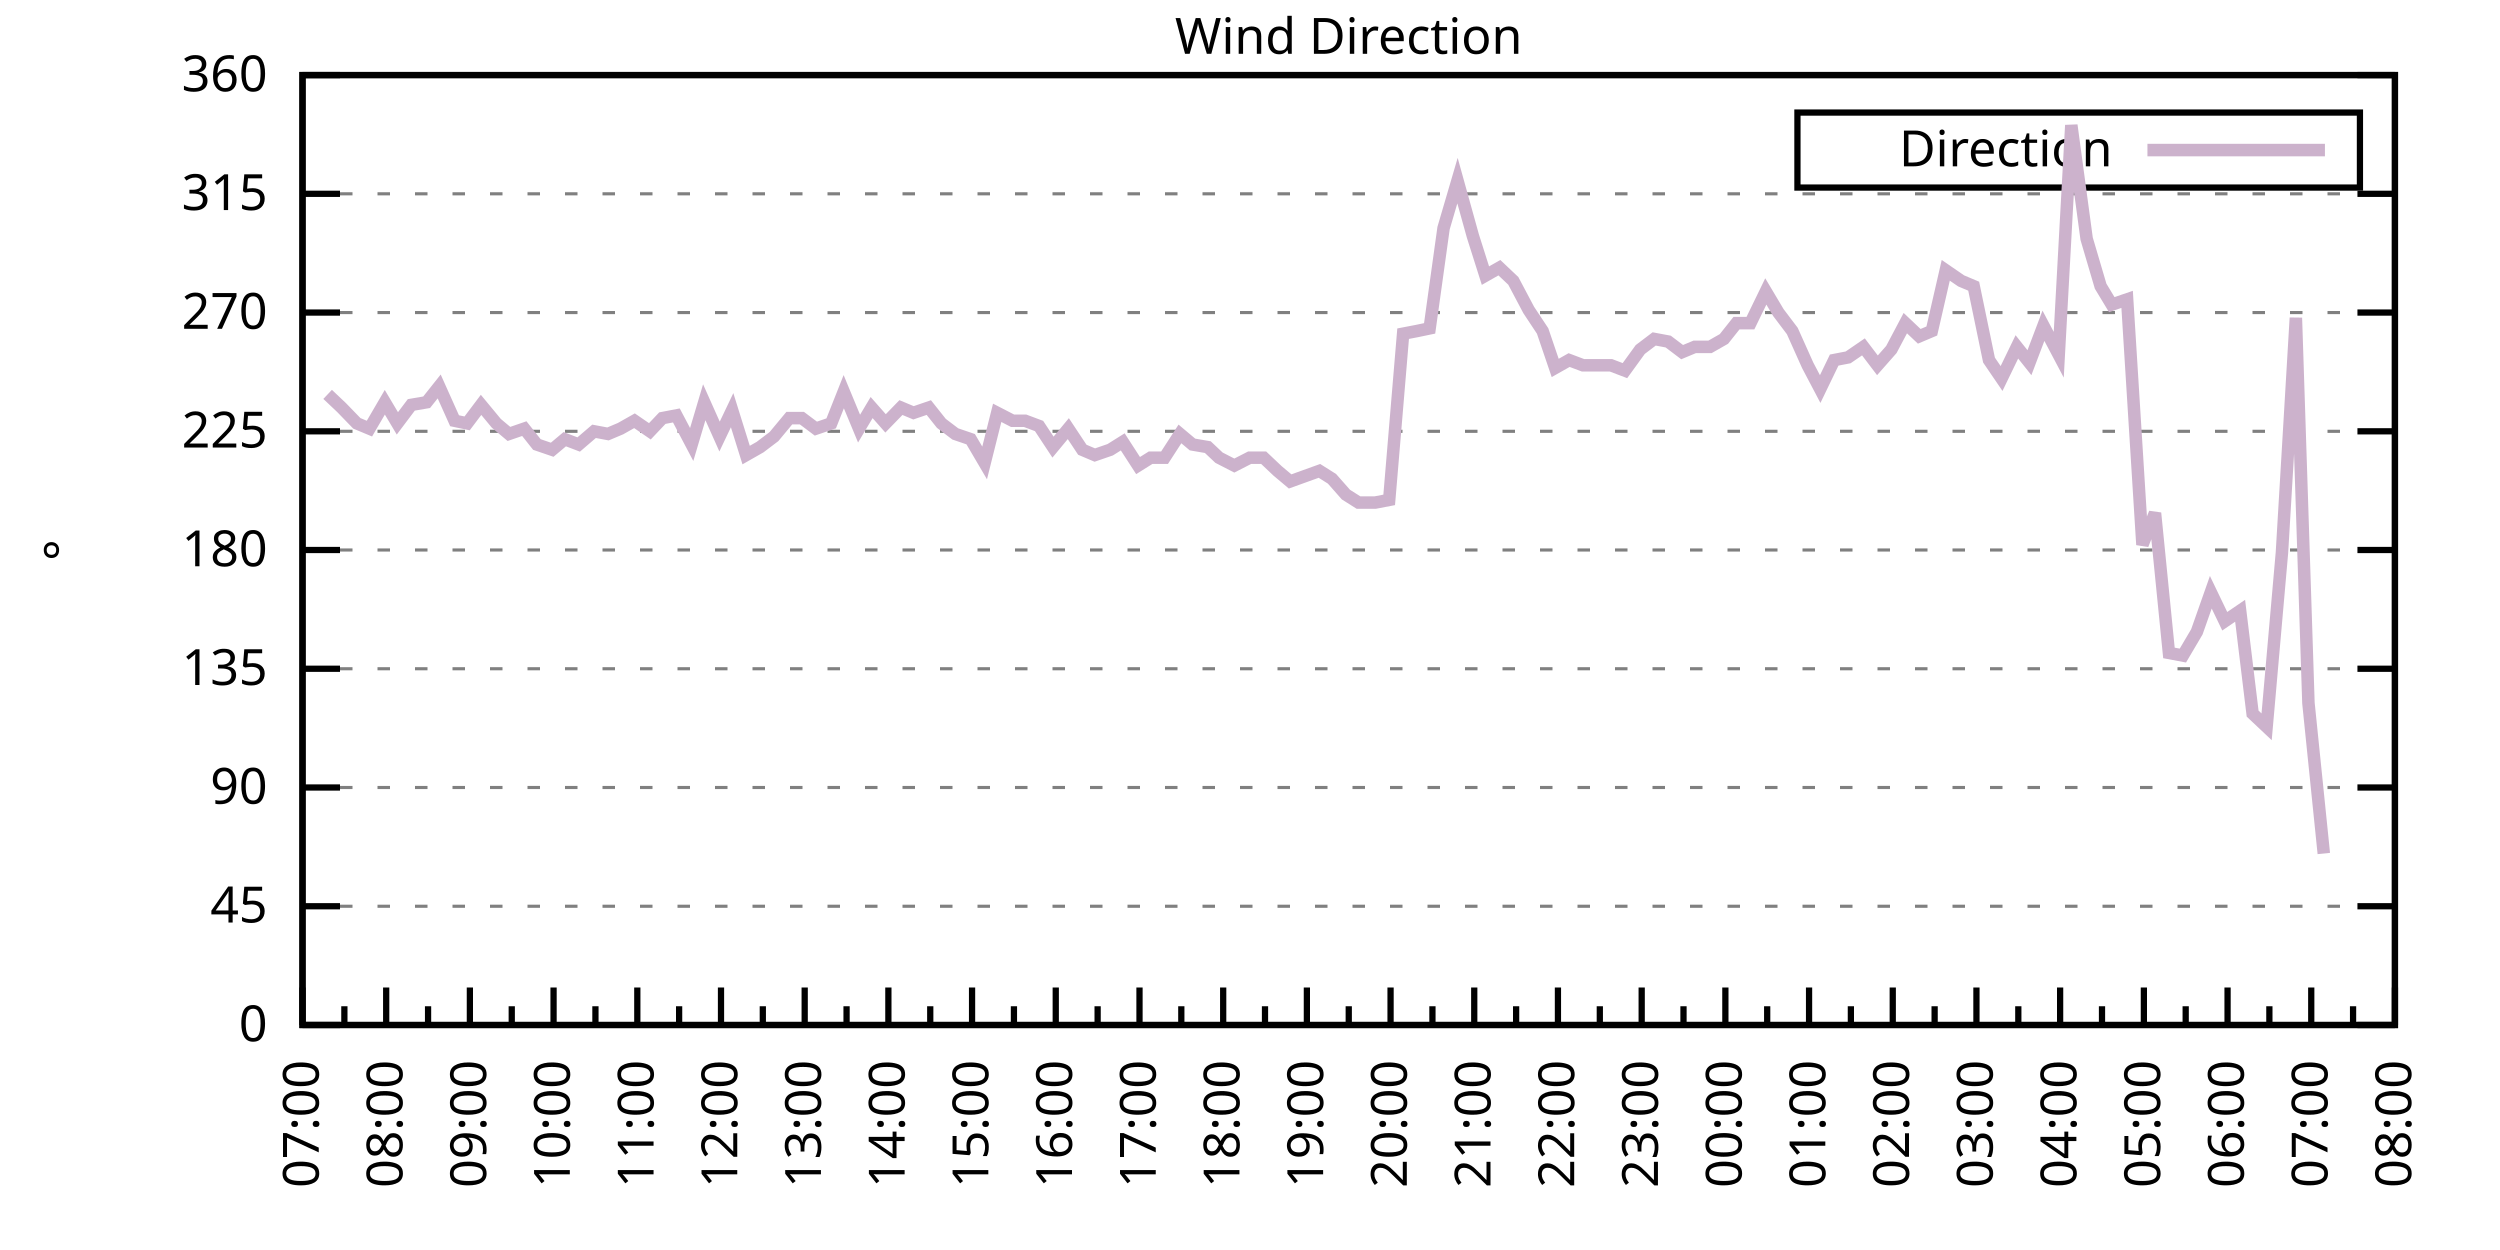
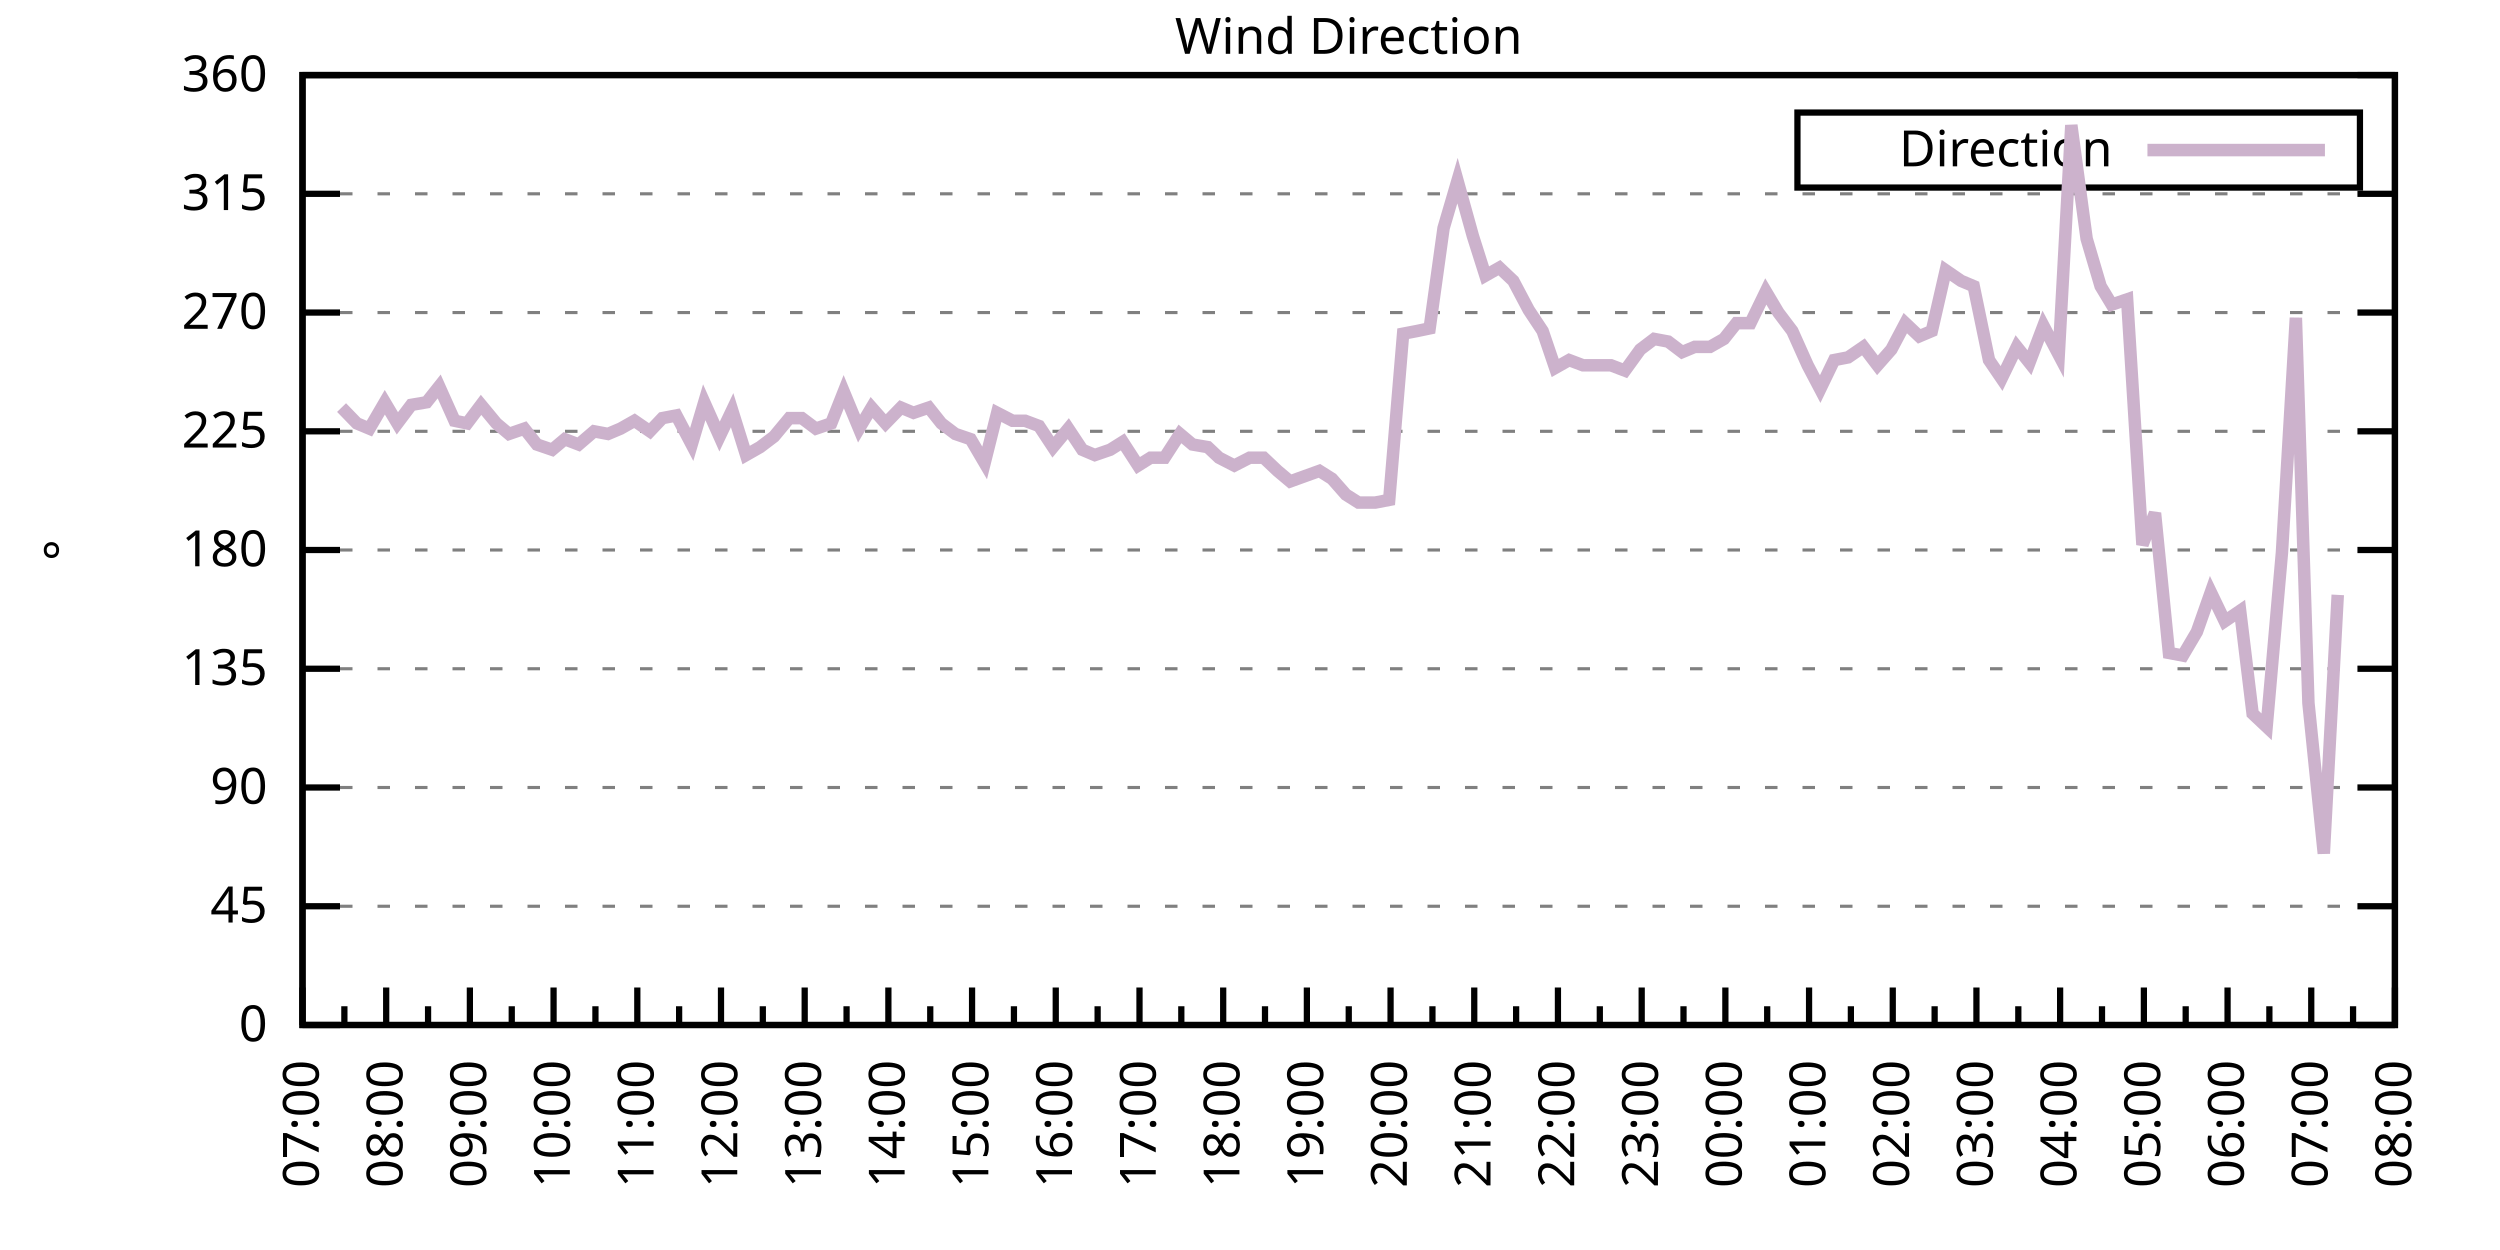
<svg xmlns="http://www.w3.org/2000/svg" xmlns:xlink="http://www.w3.org/1999/xlink" width="400" height="200" viewBox="0 0 400 200">
  <g id="gnuplot_canvas">
    <rect x="0" y="0" width="400" height="200" fill="none" />
    <defs>
      <circle id="gpDot" r="0.5" stroke-width="0.5" stroke="currentColor" />
      <path id="gpPt0" stroke-width="0.333" stroke="currentColor" d="M-1,0 h2 M0,-1 v2" />
      <path id="gpPt1" stroke-width="0.333" stroke="currentColor" d="M-1,-1 L1,1 M1,-1 L-1,1" />
      <path id="gpPt2" stroke-width="0.333" stroke="currentColor" d="M-1,0 L1,0 M0,-1 L0,1 M-1,-1 L1,1 M-1,1 L1,-1" />
      <rect id="gpPt3" stroke-width="0.333" stroke="currentColor" x="-1" y="-1" width="2" height="2" />
      <rect id="gpPt4" stroke-width="0.333" stroke="currentColor" fill="currentColor" x="-1" y="-1" width="2" height="2" />
      <circle id="gpPt5" stroke-width="0.333" stroke="currentColor" cx="0" cy="0" r="1" />
      <use xlink:href="#gpPt5" id="gpPt6" fill="currentColor" stroke="none" />
      <path id="gpPt7" stroke-width="0.333" stroke="currentColor" d="M0,-1.33 L-1.33,0.67 L1.33,0.67 z" />
      <use xlink:href="#gpPt7" id="gpPt8" fill="currentColor" stroke="none" />
      <use xlink:href="#gpPt7" id="gpPt9" stroke="currentColor" transform="rotate(180)" />
      <use xlink:href="#gpPt9" id="gpPt10" fill="currentColor" stroke="none" />
      <use xlink:href="#gpPt3" id="gpPt11" stroke="currentColor" transform="rotate(45)" />
      <use xlink:href="#gpPt11" id="gpPt12" fill="currentColor" stroke="none" />
      <path id="gpPt13" stroke-width="0.333" stroke="currentColor" d="M0,1.330 L1.265,0.411 L0.782,-1.067 L-0.782,-1.076 L-1.265,0.411 z" />
      <use xlink:href="#gpPt13" id="gpPt14" fill="currentColor" stroke="none" />
      <filter id="textbox" filterUnits="objectBoundingBox" x="0" y="0" height="1" width="1">
        <feFlood flood-color="white" flood-opacity="1" result="bgnd" />
        <feComposite in="SourceGraphic" in2="bgnd" operator="atop" />
      </filter>
      <filter id="greybox" filterUnits="objectBoundingBox" x="0" y="0" height="1" width="1">
        <feFlood flood-color="lightgrey" flood-opacity="1" result="grey" />
        <feComposite in="SourceGraphic" in2="grey" operator="atop" />
      </filter>
    </defs>
    <g fill="none" color="white" stroke="currentColor" stroke-width="1.00" stroke-linecap="butt" stroke-linejoin="miter">
</g>
    <g fill="none" color="black" stroke="currentColor" stroke-width="1.00" stroke-linecap="butt" stroke-linejoin="miter">
      <g stroke="none" shape-rendering="crispEdges">
        <polygon fill="rgb(255, 255, 255)" points="48.40,164.00 383.18,164.00 383.18,12.02 48.40,12.02 " />
      </g>
    </g>
    <g fill="none" color="black" stroke="currentColor" stroke-width="1.00" stroke-linecap="butt" stroke-linejoin="miter">
</g>
    <g fill="none" color="black" stroke="black" stroke-width="0.50" stroke-linecap="butt" stroke-linejoin="miter">
</g>
    <g fill="none" color="gray" stroke="currentColor" stroke-width="0.50" stroke-linecap="butt" stroke-linejoin="miter">
      <path stroke="gray" stroke-dasharray="2,4" class="gridline" d="M48.40,164.00 L383.19,164.00  " />
    </g>
    <g fill="none" color="gray" stroke="gray" stroke-width="1.00" stroke-linecap="butt" stroke-linejoin="miter">
</g>
    <g fill="none" color="black" stroke="currentColor" stroke-width="1.00" stroke-linecap="butt" stroke-linejoin="miter">
      <path stroke="black" d="M48.40,164.00 L54.40,164.00 M383.19,164.00 L377.19,164.00  " />
      <g transform="translate(42.80,166.60)" stroke="none" fill="black" font-family="Sans" font-size="8.00" text-anchor="end">
        <text>
          <tspan font-family="Sans"> 0</tspan>
        </text>
      </g>
    </g>
    <g fill="none" color="black" stroke="currentColor" stroke-width="1.00" stroke-linecap="butt" stroke-linejoin="miter">
</g>
    <g fill="none" color="black" stroke="black" stroke-width="0.50" stroke-linecap="butt" stroke-linejoin="miter">
</g>
    <g fill="none" color="gray" stroke="currentColor" stroke-width="0.50" stroke-linecap="butt" stroke-linejoin="miter">
      <path stroke="gray" stroke-dasharray="2,4" class="gridline" d="M48.40,145.00 L383.19,145.00  " />
    </g>
    <g fill="none" color="gray" stroke="gray" stroke-width="1.00" stroke-linecap="butt" stroke-linejoin="miter">
</g>
    <g fill="none" color="black" stroke="currentColor" stroke-width="1.00" stroke-linecap="butt" stroke-linejoin="miter">
      <path stroke="black" d="M48.40,145.00 L54.40,145.00 M383.19,145.00 L377.19,145.00  " />
      <g transform="translate(42.80,147.60)" stroke="none" fill="black" font-family="Sans" font-size="8.00" text-anchor="end">
        <text>
          <tspan font-family="Sans"> 45</tspan>
        </text>
      </g>
    </g>
    <g fill="none" color="black" stroke="currentColor" stroke-width="1.00" stroke-linecap="butt" stroke-linejoin="miter">
</g>
    <g fill="none" color="black" stroke="black" stroke-width="0.50" stroke-linecap="butt" stroke-linejoin="miter">
</g>
    <g fill="none" color="gray" stroke="currentColor" stroke-width="0.50" stroke-linecap="butt" stroke-linejoin="miter">
      <path stroke="gray" stroke-dasharray="2,4" class="gridline" d="M48.40,126.00 L383.19,126.00  " />
    </g>
    <g fill="none" color="gray" stroke="gray" stroke-width="1.00" stroke-linecap="butt" stroke-linejoin="miter">
</g>
    <g fill="none" color="black" stroke="currentColor" stroke-width="1.00" stroke-linecap="butt" stroke-linejoin="miter">
      <path stroke="black" d="M48.40,126.00 L54.40,126.00 M383.19,126.00 L377.19,126.00  " />
      <g transform="translate(42.80,128.60)" stroke="none" fill="black" font-family="Sans" font-size="8.00" text-anchor="end">
        <text>
          <tspan font-family="Sans"> 90</tspan>
        </text>
      </g>
    </g>
    <g fill="none" color="black" stroke="currentColor" stroke-width="1.00" stroke-linecap="butt" stroke-linejoin="miter">
</g>
    <g fill="none" color="black" stroke="black" stroke-width="0.50" stroke-linecap="butt" stroke-linejoin="miter">
</g>
    <g fill="none" color="gray" stroke="currentColor" stroke-width="0.50" stroke-linecap="butt" stroke-linejoin="miter">
      <path stroke="gray" stroke-dasharray="2,4" class="gridline" d="M48.40,107.00 L383.19,107.00  " />
    </g>
    <g fill="none" color="gray" stroke="gray" stroke-width="1.00" stroke-linecap="butt" stroke-linejoin="miter">
</g>
    <g fill="none" color="black" stroke="currentColor" stroke-width="1.00" stroke-linecap="butt" stroke-linejoin="miter">
      <path stroke="black" d="M48.40,107.00 L54.40,107.00 M383.19,107.00 L377.19,107.00  " />
      <g transform="translate(42.80,109.60)" stroke="none" fill="black" font-family="Sans" font-size="8.00" text-anchor="end">
        <text>
          <tspan font-family="Sans"> 135</tspan>
        </text>
      </g>
    </g>
    <g fill="none" color="black" stroke="currentColor" stroke-width="1.00" stroke-linecap="butt" stroke-linejoin="miter">
</g>
    <g fill="none" color="black" stroke="black" stroke-width="0.50" stroke-linecap="butt" stroke-linejoin="miter">
</g>
    <g fill="none" color="gray" stroke="currentColor" stroke-width="0.50" stroke-linecap="butt" stroke-linejoin="miter">
      <path stroke="gray" stroke-dasharray="2,4" class="gridline" d="M48.40,88.00 L383.19,88.00  " />
    </g>
    <g fill="none" color="gray" stroke="gray" stroke-width="1.00" stroke-linecap="butt" stroke-linejoin="miter">
</g>
    <g fill="none" color="black" stroke="currentColor" stroke-width="1.00" stroke-linecap="butt" stroke-linejoin="miter">
      <path stroke="black" d="M48.40,88.00 L54.40,88.00 M383.19,88.00 L377.19,88.00  " />
      <g transform="translate(42.80,90.60)" stroke="none" fill="black" font-family="Sans" font-size="8.00" text-anchor="end">
        <text>
          <tspan font-family="Sans"> 180</tspan>
        </text>
      </g>
    </g>
    <g fill="none" color="black" stroke="currentColor" stroke-width="1.00" stroke-linecap="butt" stroke-linejoin="miter">
</g>
    <g fill="none" color="black" stroke="black" stroke-width="0.50" stroke-linecap="butt" stroke-linejoin="miter">
</g>
    <g fill="none" color="gray" stroke="currentColor" stroke-width="0.50" stroke-linecap="butt" stroke-linejoin="miter">
      <path stroke="gray" stroke-dasharray="2,4" class="gridline" d="M48.40,69.01 L383.19,69.01  " />
    </g>
    <g fill="none" color="gray" stroke="gray" stroke-width="1.00" stroke-linecap="butt" stroke-linejoin="miter">
</g>
    <g fill="none" color="black" stroke="currentColor" stroke-width="1.00" stroke-linecap="butt" stroke-linejoin="miter">
      <path stroke="black" d="M48.40,69.01 L54.40,69.01 M383.19,69.01 L377.19,69.01  " />
      <g transform="translate(42.80,71.61)" stroke="none" fill="black" font-family="Sans" font-size="8.00" text-anchor="end">
        <text>
          <tspan font-family="Sans"> 225</tspan>
        </text>
      </g>
    </g>
    <g fill="none" color="black" stroke="currentColor" stroke-width="1.00" stroke-linecap="butt" stroke-linejoin="miter">
</g>
    <g fill="none" color="black" stroke="black" stroke-width="0.50" stroke-linecap="butt" stroke-linejoin="miter">
</g>
    <g fill="none" color="gray" stroke="currentColor" stroke-width="0.50" stroke-linecap="butt" stroke-linejoin="miter">
      <path stroke="gray" stroke-dasharray="2,4" class="gridline" d="M48.40,50.01 L383.19,50.01  " />
    </g>
    <g fill="none" color="gray" stroke="gray" stroke-width="1.00" stroke-linecap="butt" stroke-linejoin="miter">
</g>
    <g fill="none" color="black" stroke="currentColor" stroke-width="1.00" stroke-linecap="butt" stroke-linejoin="miter">
      <path stroke="black" d="M48.40,50.01 L54.40,50.01 M383.19,50.01 L377.19,50.01  " />
      <g transform="translate(42.80,52.61)" stroke="none" fill="black" font-family="Sans" font-size="8.00" text-anchor="end">
        <text>
          <tspan font-family="Sans"> 270</tspan>
        </text>
      </g>
    </g>
    <g fill="none" color="black" stroke="currentColor" stroke-width="1.00" stroke-linecap="butt" stroke-linejoin="miter">
</g>
    <g fill="none" color="black" stroke="black" stroke-width="0.50" stroke-linecap="butt" stroke-linejoin="miter">
</g>
    <g fill="none" color="gray" stroke="currentColor" stroke-width="0.50" stroke-linecap="butt" stroke-linejoin="miter">
      <path stroke="gray" stroke-dasharray="2,4" class="gridline" d="M48.40,31.01 L383.19,31.01  " />
    </g>
    <g fill="none" color="gray" stroke="gray" stroke-width="1.00" stroke-linecap="butt" stroke-linejoin="miter">
</g>
    <g fill="none" color="black" stroke="currentColor" stroke-width="1.00" stroke-linecap="butt" stroke-linejoin="miter">
      <path stroke="black" d="M48.40,31.01 L54.40,31.01 M383.19,31.01 L377.19,31.01  " />
      <g transform="translate(42.80,33.61)" stroke="none" fill="black" font-family="Sans" font-size="8.00" text-anchor="end">
        <text>
          <tspan font-family="Sans"> 315</tspan>
        </text>
      </g>
    </g>
    <g fill="none" color="black" stroke="currentColor" stroke-width="1.00" stroke-linecap="butt" stroke-linejoin="miter">
</g>
    <g fill="none" color="black" stroke="black" stroke-width="0.50" stroke-linecap="butt" stroke-linejoin="miter">
</g>
    <g fill="none" color="gray" stroke="currentColor" stroke-width="0.50" stroke-linecap="butt" stroke-linejoin="miter">
      <path stroke="gray" stroke-dasharray="2,4" class="gridline" d="M48.40,12.01 L383.19,12.01  " />
    </g>
    <g fill="none" color="gray" stroke="gray" stroke-width="1.00" stroke-linecap="butt" stroke-linejoin="miter">
</g>
    <g fill="none" color="black" stroke="currentColor" stroke-width="1.00" stroke-linecap="butt" stroke-linejoin="miter">
      <path stroke="black" d="M48.40,12.01 L54.40,12.01 M383.19,12.01 L377.19,12.01  " />
      <g transform="translate(42.80,14.61)" stroke="none" fill="black" font-family="Sans" font-size="8.00" text-anchor="end">
        <text>
          <tspan font-family="Sans"> 360</tspan>
        </text>
      </g>
    </g>
    <g fill="none" color="black" stroke="currentColor" stroke-width="1.00" stroke-linecap="butt" stroke-linejoin="miter">
      <path stroke="black" d="M48.40,164.00 L48.40,158.00  " />
      <g transform="translate(51.00,169.60) rotate(270)" stroke="none" fill="black" font-family="Sans" font-size="8.00" text-anchor="end">
        <text>
          <tspan font-family="Sans">07:00</tspan>
        </text>
      </g>
    </g>
    <g fill="none" color="black" stroke="currentColor" stroke-width="1.00" stroke-linecap="butt" stroke-linejoin="miter">
      <path stroke="black" d="M55.10,164.00 L55.10,161.00 M61.79,164.00 L61.79,158.00  " />
      <g transform="translate(64.39,169.60) rotate(270)" stroke="none" fill="black" font-family="Sans" font-size="8.00" text-anchor="end">
        <text>
          <tspan font-family="Sans">08:00</tspan>
        </text>
      </g>
    </g>
    <g fill="none" color="black" stroke="currentColor" stroke-width="1.00" stroke-linecap="butt" stroke-linejoin="miter">
      <path stroke="black" d="M68.49,164.00 L68.49,161.00 M75.18,164.00 L75.18,158.00  " />
      <g transform="translate(77.78,169.60) rotate(270)" stroke="none" fill="black" font-family="Sans" font-size="8.00" text-anchor="end">
        <text>
          <tspan font-family="Sans">09:00</tspan>
        </text>
      </g>
    </g>
    <g fill="none" color="black" stroke="currentColor" stroke-width="1.00" stroke-linecap="butt" stroke-linejoin="miter">
      <path stroke="black" d="M81.88,164.00 L81.88,161.00 M88.57,164.00 L88.57,158.00  " />
      <g transform="translate(91.17,169.60) rotate(270)" stroke="none" fill="black" font-family="Sans" font-size="8.00" text-anchor="end">
        <text>
          <tspan font-family="Sans">10:00</tspan>
        </text>
      </g>
    </g>
    <g fill="none" color="black" stroke="currentColor" stroke-width="1.00" stroke-linecap="butt" stroke-linejoin="miter">
      <path stroke="black" d="M95.27,164.00 L95.27,161.00 M101.97,164.00 L101.97,158.00  " />
      <g transform="translate(104.57,169.60) rotate(270)" stroke="none" fill="black" font-family="Sans" font-size="8.00" text-anchor="end">
        <text>
          <tspan font-family="Sans">11:00</tspan>
        </text>
      </g>
    </g>
    <g fill="none" color="black" stroke="currentColor" stroke-width="1.00" stroke-linecap="butt" stroke-linejoin="miter">
      <path stroke="black" d="M108.66,164.00 L108.66,161.00 M115.36,164.00 L115.36,158.00  " />
      <g transform="translate(117.96,169.60) rotate(270)" stroke="none" fill="black" font-family="Sans" font-size="8.00" text-anchor="end">
        <text>
          <tspan font-family="Sans">12:00</tspan>
        </text>
      </g>
    </g>
    <g fill="none" color="black" stroke="currentColor" stroke-width="1.00" stroke-linecap="butt" stroke-linejoin="miter">
      <path stroke="black" d="M122.05,164.00 L122.05,161.00 M128.75,164.00 L128.75,158.00  " />
      <g transform="translate(131.35,169.60) rotate(270)" stroke="none" fill="black" font-family="Sans" font-size="8.00" text-anchor="end">
        <text>
          <tspan font-family="Sans">13:00</tspan>
        </text>
      </g>
    </g>
    <g fill="none" color="black" stroke="currentColor" stroke-width="1.00" stroke-linecap="butt" stroke-linejoin="miter">
      <path stroke="black" d="M135.45,164.00 L135.45,161.00 M142.14,164.00 L142.14,158.00  " />
      <g transform="translate(144.74,169.60) rotate(270)" stroke="none" fill="black" font-family="Sans" font-size="8.00" text-anchor="end">
        <text>
          <tspan font-family="Sans">14:00</tspan>
        </text>
      </g>
    </g>
    <g fill="none" color="black" stroke="currentColor" stroke-width="1.00" stroke-linecap="butt" stroke-linejoin="miter">
      <path stroke="black" d="M148.84,164.00 L148.84,161.00 M155.53,164.00 L155.53,158.00  " />
      <g transform="translate(158.13,169.60) rotate(270)" stroke="none" fill="black" font-family="Sans" font-size="8.00" text-anchor="end">
        <text>
          <tspan font-family="Sans">15:00</tspan>
        </text>
      </g>
    </g>
    <g fill="none" color="black" stroke="currentColor" stroke-width="1.00" stroke-linecap="butt" stroke-linejoin="miter">
      <path stroke="black" d="M162.23,164.00 L162.23,161.00 M168.92,164.00 L168.92,158.00  " />
      <g transform="translate(171.52,169.60) rotate(270)" stroke="none" fill="black" font-family="Sans" font-size="8.00" text-anchor="end">
        <text>
          <tspan font-family="Sans">16:00</tspan>
        </text>
      </g>
    </g>
    <g fill="none" color="black" stroke="currentColor" stroke-width="1.00" stroke-linecap="butt" stroke-linejoin="miter">
      <path stroke="black" d="M175.62,164.00 L175.62,161.00 M182.32,164.00 L182.32,158.00  " />
      <g transform="translate(184.92,169.60) rotate(270)" stroke="none" fill="black" font-family="Sans" font-size="8.00" text-anchor="end">
        <text>
          <tspan font-family="Sans">17:00</tspan>
        </text>
      </g>
    </g>
    <g fill="none" color="black" stroke="currentColor" stroke-width="1.00" stroke-linecap="butt" stroke-linejoin="miter">
      <path stroke="black" d="M189.01,164.00 L189.01,161.00 M195.71,164.00 L195.71,158.00  " />
      <g transform="translate(198.31,169.60) rotate(270)" stroke="none" fill="black" font-family="Sans" font-size="8.00" text-anchor="end">
        <text>
          <tspan font-family="Sans">18:00</tspan>
        </text>
      </g>
    </g>
    <g fill="none" color="black" stroke="currentColor" stroke-width="1.00" stroke-linecap="butt" stroke-linejoin="miter">
      <path stroke="black" d="M202.40,164.00 L202.40,161.00 M209.10,164.00 L209.10,158.00  " />
      <g transform="translate(211.70,169.60) rotate(270)" stroke="none" fill="black" font-family="Sans" font-size="8.00" text-anchor="end">
        <text>
          <tspan font-family="Sans">19:00</tspan>
        </text>
      </g>
    </g>
    <g fill="none" color="black" stroke="currentColor" stroke-width="1.00" stroke-linecap="butt" stroke-linejoin="miter">
      <path stroke="black" d="M215.80,164.00 L215.80,161.00 M222.49,164.00 L222.49,158.00  " />
      <g transform="translate(225.09,169.60) rotate(270)" stroke="none" fill="black" font-family="Sans" font-size="8.00" text-anchor="end">
        <text>
          <tspan font-family="Sans">20:00</tspan>
        </text>
      </g>
    </g>
    <g fill="none" color="black" stroke="currentColor" stroke-width="1.00" stroke-linecap="butt" stroke-linejoin="miter">
      <path stroke="black" d="M229.19,164.00 L229.19,161.00 M235.88,164.00 L235.88,158.00  " />
      <g transform="translate(238.48,169.60) rotate(270)" stroke="none" fill="black" font-family="Sans" font-size="8.00" text-anchor="end">
        <text>
          <tspan font-family="Sans">21:00</tspan>
        </text>
      </g>
    </g>
    <g fill="none" color="black" stroke="currentColor" stroke-width="1.00" stroke-linecap="butt" stroke-linejoin="miter">
      <path stroke="black" d="M242.58,164.00 L242.58,161.00 M249.27,164.00 L249.27,158.00  " />
      <g transform="translate(251.87,169.60) rotate(270)" stroke="none" fill="black" font-family="Sans" font-size="8.00" text-anchor="end">
        <text>
          <tspan font-family="Sans">22:00</tspan>
        </text>
      </g>
    </g>
    <g fill="none" color="black" stroke="currentColor" stroke-width="1.00" stroke-linecap="butt" stroke-linejoin="miter">
      <path stroke="black" d="M255.97,164.00 L255.97,161.00 M262.67,164.00 L262.67,158.00  " />
      <g transform="translate(265.27,169.60) rotate(270)" stroke="none" fill="black" font-family="Sans" font-size="8.00" text-anchor="end">
        <text>
          <tspan font-family="Sans">23:00</tspan>
        </text>
      </g>
    </g>
    <g fill="none" color="black" stroke="currentColor" stroke-width="1.00" stroke-linecap="butt" stroke-linejoin="miter">
      <path stroke="black" d="M269.36,164.00 L269.36,161.00 M276.06,164.00 L276.06,158.00  " />
      <g transform="translate(278.66,169.60) rotate(270)" stroke="none" fill="black" font-family="Sans" font-size="8.00" text-anchor="end">
        <text>
          <tspan font-family="Sans">00:00</tspan>
        </text>
      </g>
    </g>
    <g fill="none" color="black" stroke="currentColor" stroke-width="1.00" stroke-linecap="butt" stroke-linejoin="miter">
      <path stroke="black" d="M282.75,164.00 L282.75,161.00 M289.45,164.00 L289.45,158.00  " />
      <g transform="translate(292.05,169.60) rotate(270)" stroke="none" fill="black" font-family="Sans" font-size="8.00" text-anchor="end">
        <text>
          <tspan font-family="Sans">01:00</tspan>
        </text>
      </g>
    </g>
    <g fill="none" color="black" stroke="currentColor" stroke-width="1.00" stroke-linecap="butt" stroke-linejoin="miter">
      <path stroke="black" d="M296.14,164.00 L296.14,161.00 M302.84,164.00 L302.84,158.00  " />
      <g transform="translate(305.44,169.60) rotate(270)" stroke="none" fill="black" font-family="Sans" font-size="8.00" text-anchor="end">
        <text>
          <tspan font-family="Sans">02:00</tspan>
        </text>
      </g>
    </g>
    <g fill="none" color="black" stroke="currentColor" stroke-width="1.00" stroke-linecap="butt" stroke-linejoin="miter">
      <path stroke="black" d="M309.54,164.00 L309.54,161.00 M316.23,164.00 L316.23,158.00  " />
      <g transform="translate(318.83,169.60) rotate(270)" stroke="none" fill="black" font-family="Sans" font-size="8.00" text-anchor="end">
        <text>
          <tspan font-family="Sans">03:00</tspan>
        </text>
      </g>
    </g>
    <g fill="none" color="black" stroke="currentColor" stroke-width="1.00" stroke-linecap="butt" stroke-linejoin="miter">
      <path stroke="black" d="M322.93,164.00 L322.93,161.00 M329.62,164.00 L329.62,158.00  " />
      <g transform="translate(332.22,169.60) rotate(270)" stroke="none" fill="black" font-family="Sans" font-size="8.00" text-anchor="end">
        <text>
          <tspan font-family="Sans">04:00</tspan>
        </text>
      </g>
    </g>
    <g fill="none" color="black" stroke="currentColor" stroke-width="1.00" stroke-linecap="butt" stroke-linejoin="miter">
      <path stroke="black" d="M336.32,164.00 L336.32,161.00 M343.02,164.00 L343.02,158.00  " />
      <g transform="translate(345.62,169.60) rotate(270)" stroke="none" fill="black" font-family="Sans" font-size="8.00" text-anchor="end">
        <text>
          <tspan font-family="Sans">05:00</tspan>
        </text>
      </g>
    </g>
    <g fill="none" color="black" stroke="currentColor" stroke-width="1.00" stroke-linecap="butt" stroke-linejoin="miter">
      <path stroke="black" d="M349.71,164.00 L349.71,161.00 M356.41,164.00 L356.41,158.00  " />
      <g transform="translate(359.01,169.60) rotate(270)" stroke="none" fill="black" font-family="Sans" font-size="8.00" text-anchor="end">
        <text>
          <tspan font-family="Sans">06:00</tspan>
        </text>
      </g>
    </g>
    <g fill="none" color="black" stroke="currentColor" stroke-width="1.00" stroke-linecap="butt" stroke-linejoin="miter">
      <path stroke="black" d="M363.10,164.00 L363.10,161.00 M369.80,164.00 L369.80,158.00  " />
      <g transform="translate(372.40,169.60) rotate(270)" stroke="none" fill="black" font-family="Sans" font-size="8.00" text-anchor="end">
        <text>
          <tspan font-family="Sans">07:00</tspan>
        </text>
      </g>
    </g>
    <g fill="none" color="black" stroke="currentColor" stroke-width="1.00" stroke-linecap="butt" stroke-linejoin="miter">
      <path stroke="black" d="M376.49,164.00 L376.49,161.00 M383.19,164.00 L383.19,158.00  " />
      <g transform="translate(385.79,169.60) rotate(270)" stroke="none" fill="black" font-family="Sans" font-size="8.00" text-anchor="end">
        <text>
          <tspan font-family="Sans">08:00</tspan>
        </text>
      </g>
    </g>
    <g fill="none" color="black" stroke="currentColor" stroke-width="1.00" stroke-linecap="butt" stroke-linejoin="miter">
</g>
    <g fill="none" color="black" stroke="currentColor" stroke-width="1.00" stroke-linecap="butt" stroke-linejoin="miter">
      <path stroke="black" d="M48.40,12.01 L48.40,164.00 L383.19,164.00 L383.19,12.01 L48.40,12.01 Z  " />
    </g>
    <g fill="none" color="black" stroke="currentColor" stroke-width="1.00" stroke-linecap="butt" stroke-linejoin="miter">
      <g transform="translate(12.80,88.01) rotate(270)" stroke="none" fill="black" font-family="Sans" font-size="8.00" text-anchor="middle">
        <text>
          <tspan font-family="Sans">°</tspan>
        </text>
      </g>
    </g>
    <g fill="none" color="black" stroke="currentColor" stroke-width="1.00" stroke-linecap="butt" stroke-linejoin="miter">
</g>
    <g fill="none" color="black" stroke="currentColor" stroke-width="1.00" stroke-linecap="butt" stroke-linejoin="miter">
      <path stroke="black" d="M287.59,30.01 L287.59,18.01 L377.59,18.01 L377.59,30.01 L287.59,30.01 Z  " />
    </g>
    <g id="Wind_direction_plot_1">
      <g fill="none" color="white" stroke="black" stroke-width="2.00" stroke-linecap="butt" stroke-linejoin="miter">
</g>
      <g fill="none" color="black" stroke="currentColor" stroke-width="2.00" stroke-linecap="butt" stroke-linejoin="miter">
        <g transform="translate(337.99,26.61)" stroke="none" fill="black" font-family="Sans" font-size="8.00" text-anchor="end">
          <text>
            <tspan font-family="Sans">Direction</tspan>
          </text>
        </g>
      </g>
      <g fill="none" color="black" stroke="currentColor" stroke-width="2.00" stroke-linecap="butt" stroke-linejoin="miter">
-         <path stroke="rgb(204, 178, 204)" d="M343.59,24.01 L371.99,24.01 M52.42,63.10 L54.65,65.21 L57.10,67.74 L59.11,68.58 L61.57,64.36 L63.58,67.74   L65.81,64.78 L68.26,64.36 L70.27,61.83 L72.73,67.32 L74.74,67.74 L76.97,64.78 L79.42,67.74 L81.43,69.43   L83.89,68.58 L85.90,71.12 L88.35,71.96 L90.36,70.27 L92.59,71.12 L95.05,69.01 L97.28,69.43 L99.29,68.58   L101.52,67.32 L103.98,69.01 L105.98,66.90 L108.22,66.47 L110.67,71.12 L112.68,64.36 L115.13,69.85 L117.14,65.63   L119.38,72.81 L121.61,71.54 L123.84,69.85 L126.29,66.90 L128.30,66.90 L130.54,68.58 L132.99,67.74 L135.00,62.67   L137.45,68.58 L139.46,65.21 L141.69,67.74 L144.15,65.21 L146.16,66.05 L148.61,65.21 L150.62,67.74 L152.85,69.43   L155.31,70.27 L157.54,74.07 L159.55,66.05 L162.01,67.32 L164.01,67.32 L166.25,68.16 L168.48,71.54 L170.93,68.58   L173.17,71.96 L175.17,72.81 L177.63,71.96 L179.64,70.70 L182.09,74.49 L184.10,73.23 L186.33,73.23 L188.79,69.43   L190.80,71.12 L193.25,71.54 L195.04,73.23 L197.49,74.49 L199.95,73.23 L202.18,73.23 L204.41,75.34 L206.42,77.03   L211.11,75.34 L213.12,76.61 L215.35,79.14 L217.36,80.41 L220.04,80.41 L222.27,79.98 L224.50,53.39 L226.73,52.96   L228.74,52.54 L230.97,36.50 L233.20,28.90 L235.66,37.76 L237.67,44.10 L239.90,42.83 L242.13,44.94 L244.59,49.59   L246.82,52.96 L248.83,58.87 L251.06,57.61 L253.29,58.45 L255.75,58.45 L257.76,58.45 L259.99,59.30 L262.44,55.92   L264.67,54.23 L266.91,54.65 L269.14,56.34 L271.15,55.50 L273.60,55.50 L275.83,54.23 L277.84,51.70 L280.07,51.70   L282.53,46.63 L284.54,50.01 L286.77,52.96 L289.23,58.45 L291.23,62.25 L293.47,57.61 L295.70,57.18 L298.15,55.50   L300.39,58.45 L302.62,55.92 L304.85,51.70 L307.08,53.81 L309.09,52.96 L311.32,43.25 L313.78,44.94 L315.79,45.79   L318.24,57.61 L320.25,60.56 L322.70,55.50 L324.71,58.03 L326.95,52.12 L329.40,56.76 L331.41,20.03 L333.86,38.19   L336.10,45.79 L337.88,48.74 L340.34,47.90 L342.79,87.16 L344.80,82.09 L347.03,104.47 L349.26,104.89 L351.50,101.09   L353.73,94.76 L355.96,99.40 L358.42,97.72 L360.42,114.18 L362.66,116.29 L365.11,88.43 L367.34,50.85 L369.35,112.49   L371.81,136.56  " />
+         <path stroke="rgb(204, 178, 204)" d="M343.59,24.01 L371.99,24.01 M54.65,65.21 L57.10,67.74 L59.11,68.58 L61.57,64.36 L63.58,67.74 L65.81,64.78   L68.26,64.36 L70.27,61.83 L72.73,67.32 L74.74,67.74 L76.97,64.78 L79.42,67.74 L81.43,69.43 L83.89,68.58   L85.90,71.12 L88.35,71.96 L90.36,70.27 L92.59,71.12 L95.05,69.01 L97.28,69.43 L99.29,68.58 L101.52,67.32   L103.98,69.01 L105.98,66.90 L108.22,66.47 L110.67,71.12 L112.68,64.36 L115.13,69.85 L117.14,65.63 L119.38,72.81   L121.61,71.54 L123.84,69.85 L126.29,66.90 L128.30,66.90 L130.54,68.58 L132.99,67.74 L135.00,62.67 L137.45,68.58   L139.46,65.21 L141.69,67.74 L144.15,65.21 L146.16,66.05 L148.61,65.21 L150.62,67.74 L152.85,69.43 L155.31,70.27   L157.54,74.07 L159.55,66.05 L162.01,67.32 L164.01,67.32 L166.25,68.16 L168.48,71.54 L170.93,68.58 L173.17,71.96   L175.17,72.81 L177.63,71.96 L179.64,70.70 L182.09,74.49 L184.10,73.23 L186.33,73.23 L188.79,69.43 L190.80,71.12   L193.25,71.54 L195.04,73.23 L197.49,74.49 L199.95,73.23 L202.18,73.23 L204.41,75.34 L206.42,77.03 L211.11,75.34   L213.12,76.61 L215.35,79.14 L217.36,80.41 L220.04,80.41 L222.27,79.98 L224.50,53.39 L226.73,52.96 L228.74,52.54   L230.97,36.50 L233.20,28.90 L235.66,37.76 L237.67,44.10 L239.90,42.83 L242.13,44.94 L244.59,49.59 L246.82,52.96   L248.83,58.87 L251.06,57.61 L253.29,58.45 L255.75,58.45 L257.76,58.45 L259.99,59.30 L262.44,55.92 L264.67,54.23   L266.91,54.65 L269.14,56.34 L271.15,55.50 L273.60,55.50 L275.83,54.23 L277.84,51.70 L280.07,51.70 L282.53,46.63   L284.54,50.01 L286.77,52.96 L289.23,58.45 L291.23,62.25 L293.47,57.61 L295.70,57.18 L298.15,55.50 L300.39,58.45   L302.62,55.92 L304.85,51.70 L307.08,53.81 L309.09,52.96 L311.32,43.25 L313.78,44.94 L315.79,45.79 L318.24,57.61   L320.25,60.56 L322.70,55.50 L324.71,58.03 L326.95,52.12 L329.40,56.76 L331.41,20.03 L333.86,38.19 L336.10,45.79   L337.88,48.74 L340.34,47.90 L342.79,87.16 L344.80,82.09 L347.03,104.47 L349.26,104.89 L351.50,101.09 L353.73,94.76   L355.96,99.40 L358.42,97.72 L360.42,114.18 L362.66,116.29 L365.11,88.43 L367.34,50.85 L369.35,112.49 L371.81,136.56   L374.04,95.18  " />
      </g>
    </g>
    <g fill="none" color="black" stroke="currentColor" stroke-width="2.00" stroke-linecap="butt" stroke-linejoin="miter">
</g>
    <g fill="none" color="black" stroke="black" stroke-width="1.00" stroke-linecap="butt" stroke-linejoin="miter">
</g>
    <g fill="none" color="black" stroke="currentColor" stroke-width="1.00" stroke-linecap="butt" stroke-linejoin="miter">
      <path stroke="black" d="M48.40,12.01 L48.40,164.00 L383.19,164.00 L383.19,12.01 L48.40,12.01 Z  " />
    </g>
    <g fill="none" color="black" stroke="currentColor" stroke-width="1.00" stroke-linecap="butt" stroke-linejoin="miter">
      <g transform="translate(215.79,8.61)" stroke="none" fill="black" font-family="Sans" font-size="8.00" text-anchor="middle">
        <text>
          <tspan font-family="Sans">Wind Direction</tspan>
        </text>
      </g>
    </g>
    <g fill="none" color="black" stroke="currentColor" stroke-width="1.00" stroke-linecap="butt" stroke-linejoin="miter">
</g>
  </g>
</svg>
